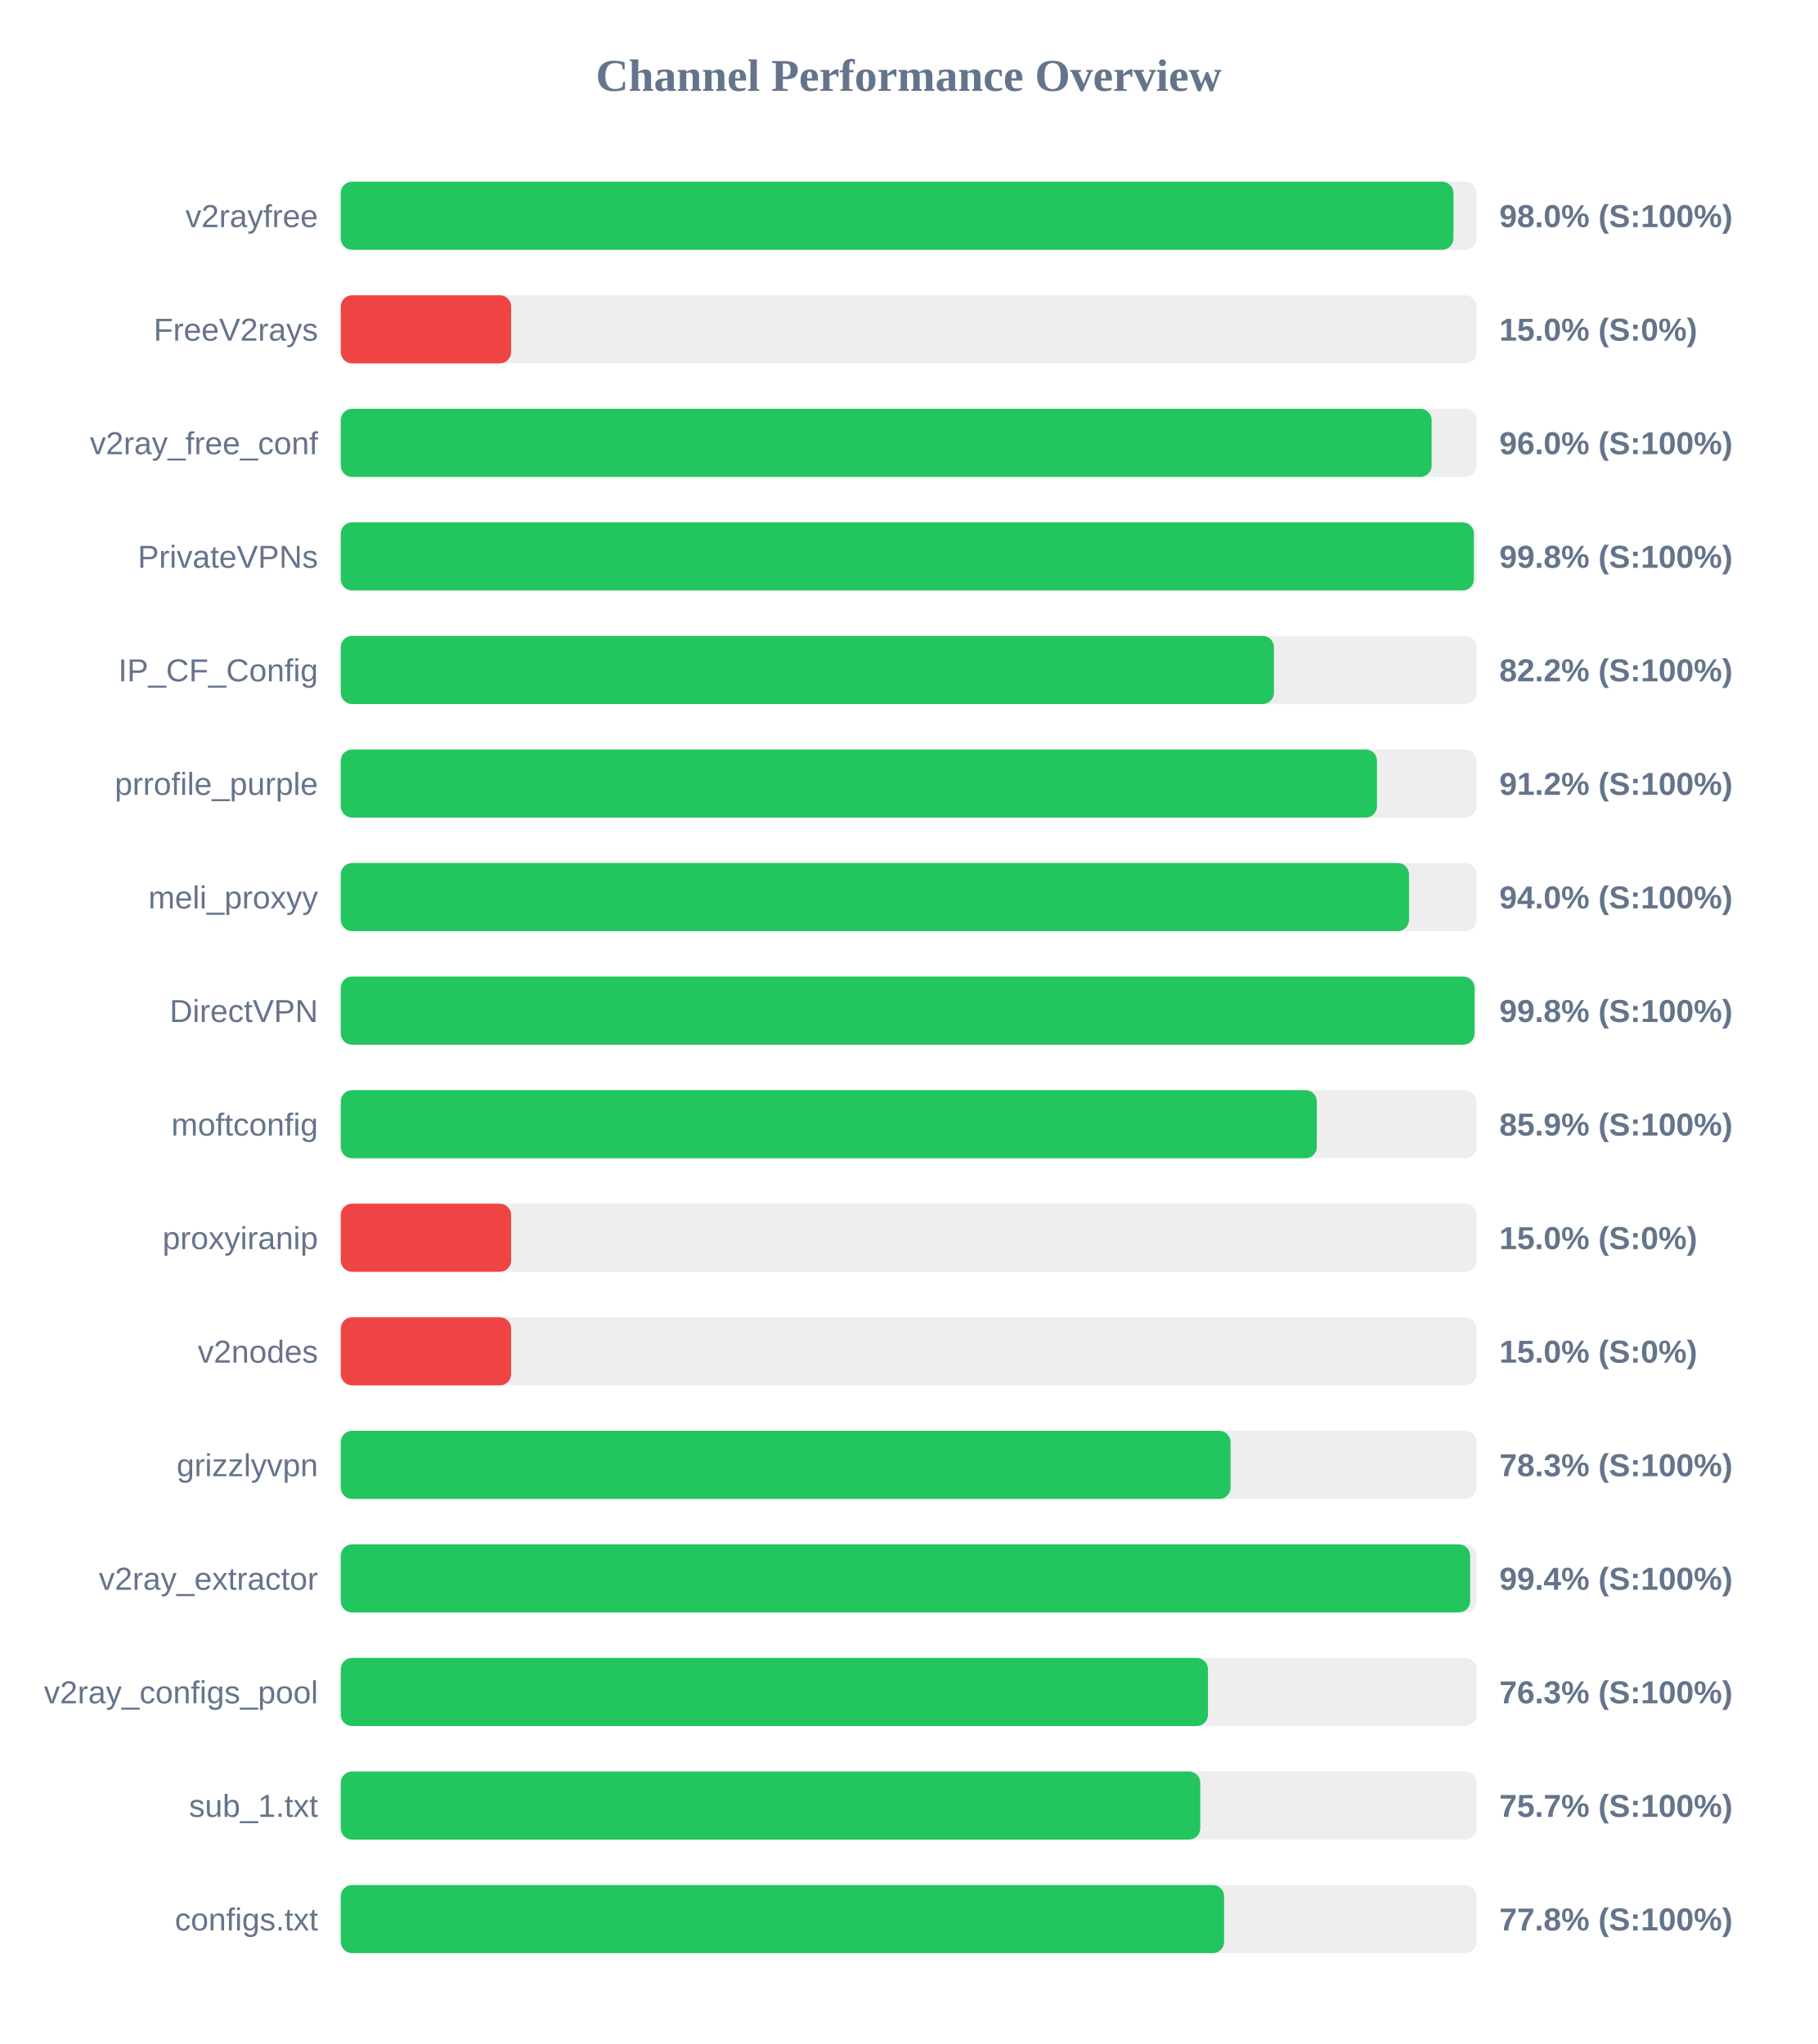
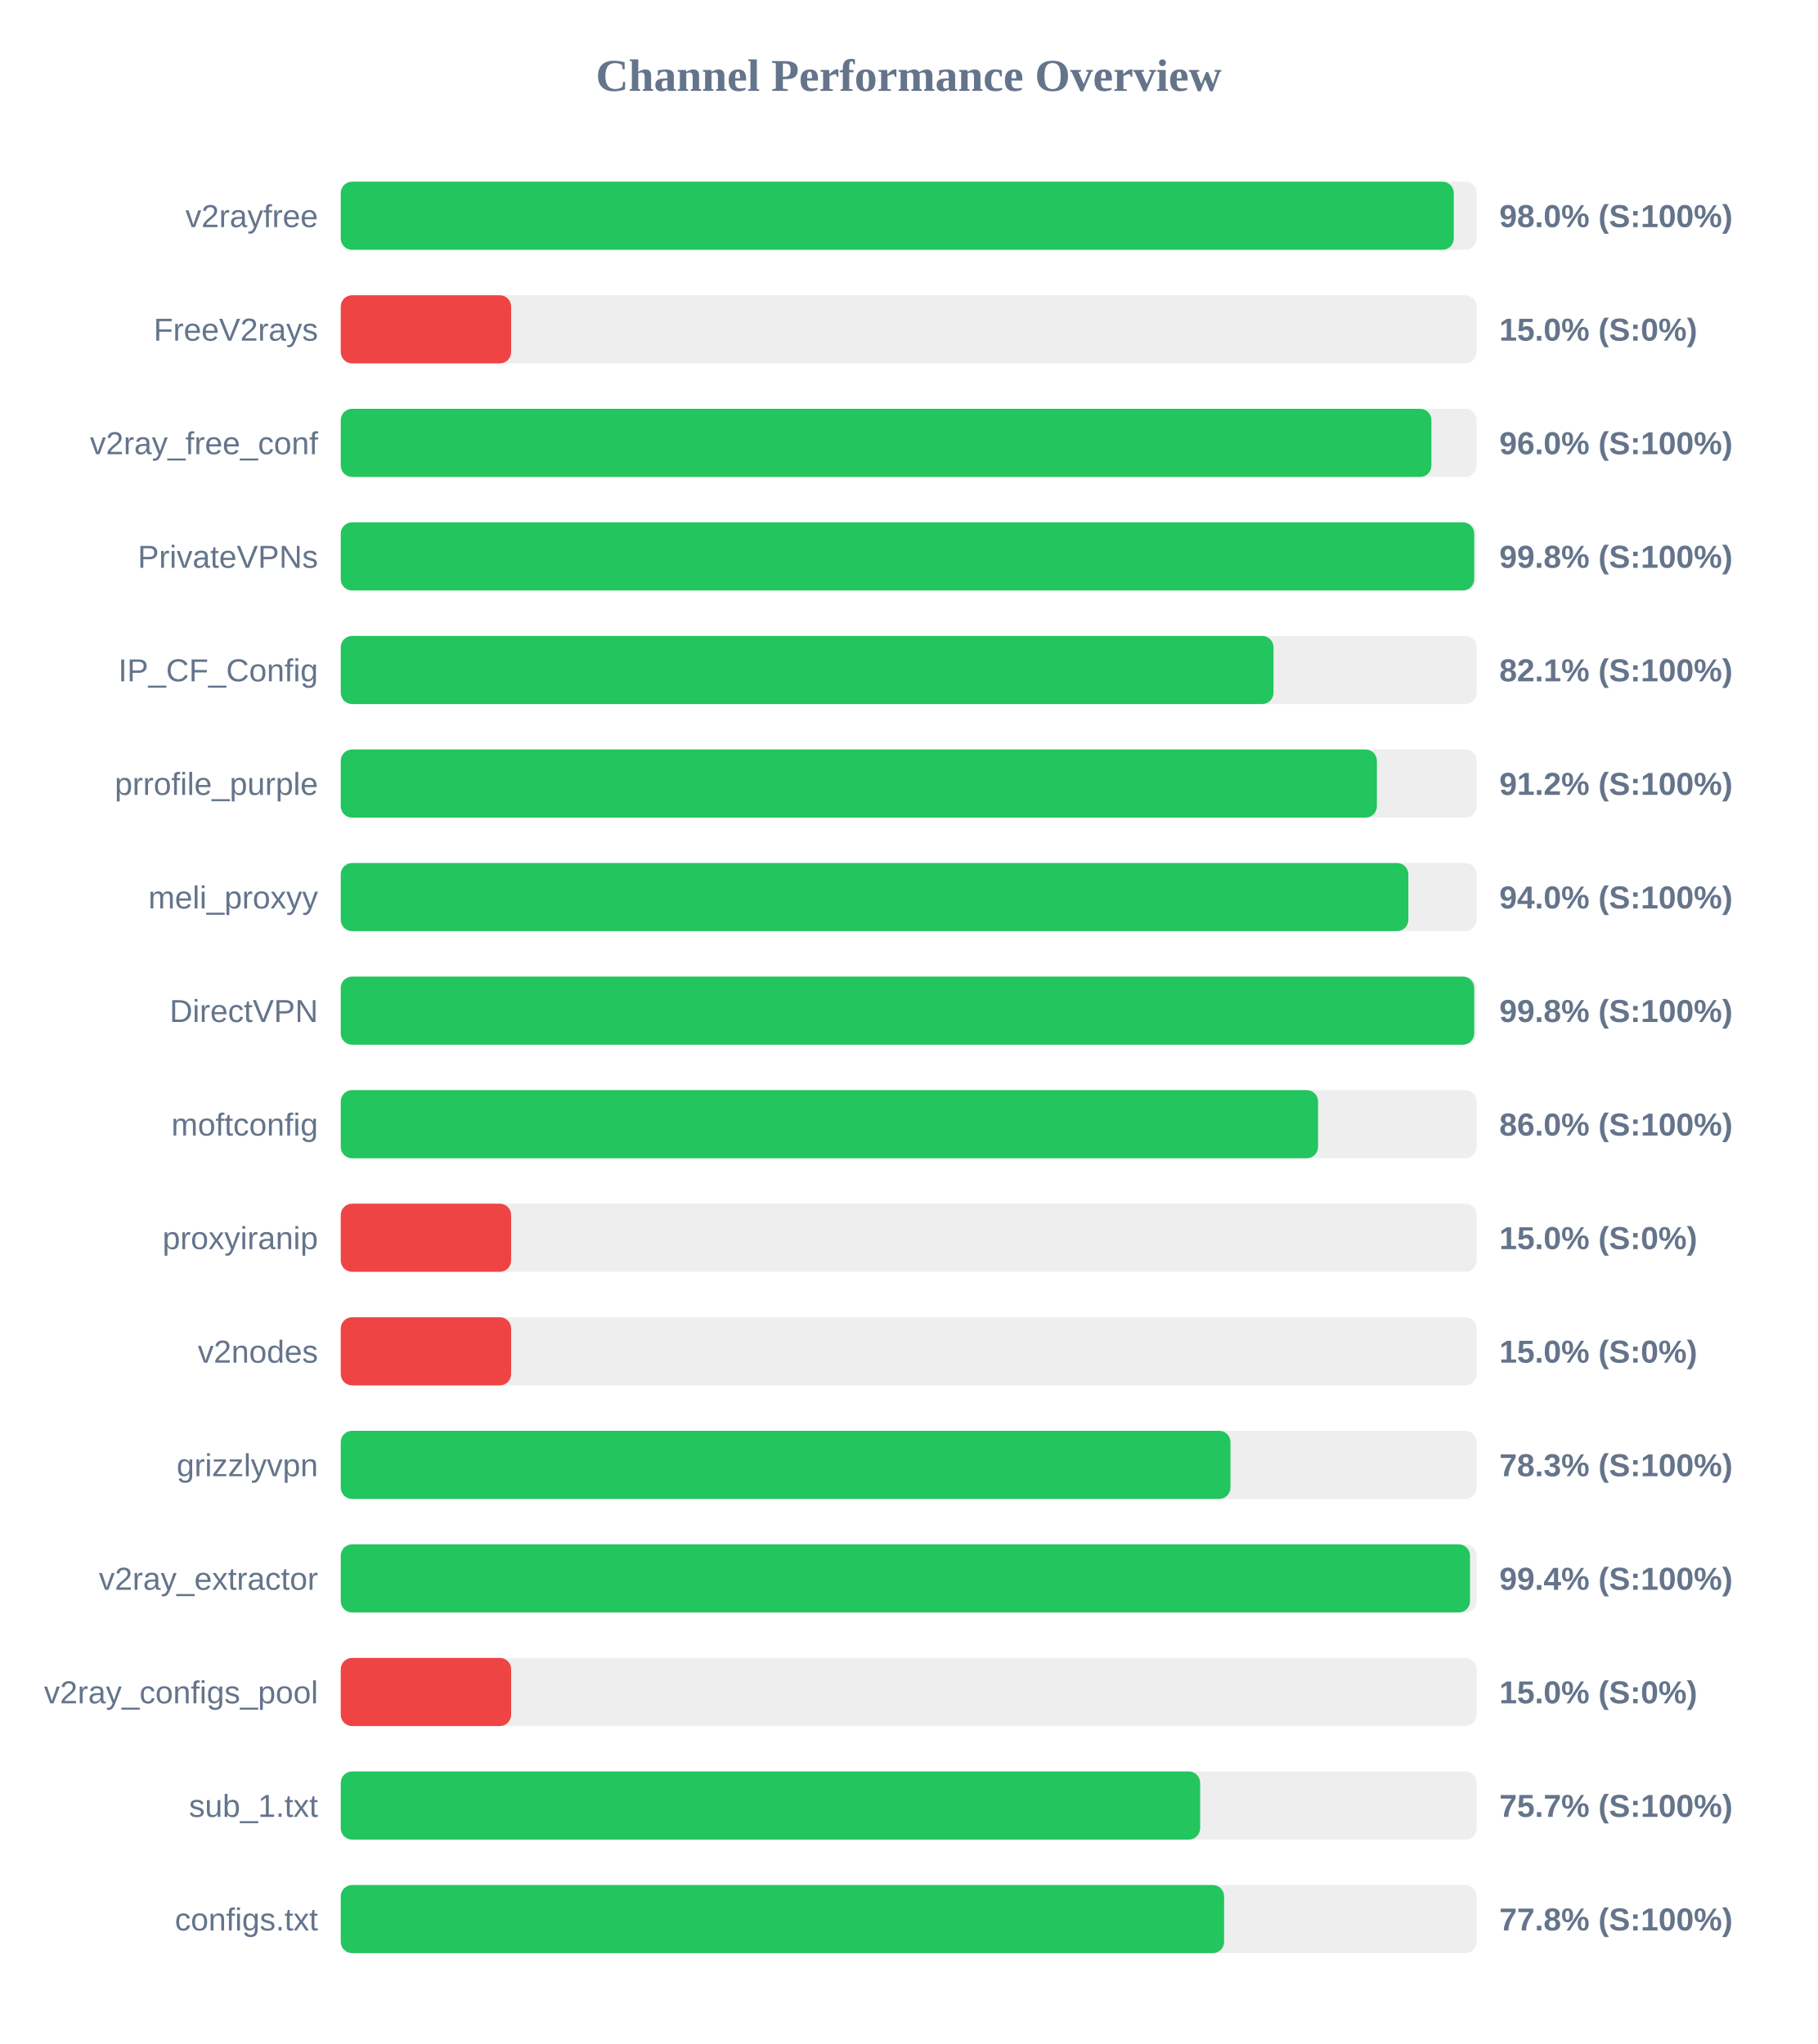
<svg xmlns="http://www.w3.org/2000/svg" width="800" height="900" version="1.1">
  <style>
        .row { font: 14px Arial; fill: #64748b; }
        .score { font: bold 14px Arial; fill: #64748b; }
    </style>
  <text x="400" y="40" text-anchor="middle" font-size="20px" font-weight="bold" fill="#64748b">Channel Performance Overview</text>
  <rect x="150" y="80" width="500" height="30" fill="#eee" rx="5" />
-   <rect x="150" y="80" width="489.8" height="30" fill="#22c55e" rx="5" />
+   <rect x="150" y="80" width="489.95" height="30" fill="#22c55e" rx="5" />
  <text x="140" y="100" text-anchor="end" class="row">v2rayfree</text>
  <text x="660" y="100" text-anchor="start" class="score">98.0% (S:100%)</text>
  <rect x="150" y="130" width="500" height="30" fill="#eee" rx="5" />
  <rect x="150" y="130" width="75.0" height="30" fill="#ef4444" rx="5" />
  <text x="140" y="150" text-anchor="end" class="row">FreeV2rays</text>
  <text x="660" y="150" text-anchor="start" class="score">15.0% (S:0%)</text>
  <rect x="150" y="180" width="500" height="30" fill="#eee" rx="5" />
-   <rect x="150" y="180" width="480.2" height="30" fill="#22c55e" rx="5" />
+   <rect x="150" y="180" width="480.1" height="30" fill="#22c55e" rx="5" />
  <text x="140" y="200" text-anchor="end" class="row">v2ray_free_conf</text>
  <text x="660" y="200" text-anchor="start" class="score">96.0% (S:100%)</text>
  <rect x="150" y="230" width="500" height="30" fill="#eee" rx="5" />
-   <rect x="150" y="230" width="498.8" height="30" fill="#22c55e" rx="5" />
+   <rect x="150" y="230" width="498.95" height="30" fill="#22c55e" rx="5" />
  <text x="140" y="250" text-anchor="end" class="row">PrivateVPNs</text>
  <text x="660" y="250" text-anchor="start" class="score">99.8% (S:100%)</text>
  <rect x="150" y="280" width="500" height="30" fill="#eee" rx="5" />
-   <rect x="150" y="280" width="410.8" height="30" fill="#22c55e" rx="5" />
+   <rect x="150" y="280" width="410.6" height="30" fill="#22c55e" rx="5" />
  <text x="140" y="300" text-anchor="end" class="row">IP_CF_Config</text>
-   <text x="660" y="300" text-anchor="start" class="score">82.2% (S:100%)</text>
+   <text x="660" y="300" text-anchor="start" class="score">82.1% (S:100%)</text>
  <rect x="150" y="330" width="500" height="30" fill="#eee" rx="5" />
-   <rect x="150" y="330" width="456.15" height="30" fill="#22c55e" rx="5" />
+   <rect x="150" y="330" width="456.1" height="30" fill="#22c55e" rx="5" />
  <text x="140" y="350" text-anchor="end" class="row">prrofile_purple</text>
  <text x="660" y="350" text-anchor="start" class="score">91.2% (S:100%)</text>
  <rect x="150" y="380" width="500" height="30" fill="#eee" rx="5" />
-   <rect x="150" y="380" width="470.25" height="30" fill="#22c55e" rx="5" />
+   <rect x="150" y="380" width="469.95" height="30" fill="#22c55e" rx="5" />
  <text x="140" y="400" text-anchor="end" class="row">meli_proxyy</text>
  <text x="660" y="400" text-anchor="start" class="score">94.0% (S:100%)</text>
  <rect x="150" y="430" width="500" height="30" fill="#eee" rx="5" />
-   <rect x="150" y="430" width="499.1" height="30" fill="#22c55e" rx="5" />
+   <rect x="150" y="430" width="498.95" height="30" fill="#22c55e" rx="5" />
  <text x="140" y="450" text-anchor="end" class="row">DirectVPN</text>
  <text x="660" y="450" text-anchor="start" class="score">99.8% (S:100%)</text>
  <rect x="150" y="480" width="500" height="30" fill="#eee" rx="5" />
-   <rect x="150" y="480" width="429.65" height="30" fill="#22c55e" rx="5" />
+   <rect x="150" y="480" width="430.2" height="30" fill="#22c55e" rx="5" />
  <text x="140" y="500" text-anchor="end" class="row">moftconfig</text>
-   <text x="660" y="500" text-anchor="start" class="score">85.9% (S:100%)</text>
+   <text x="660" y="500" text-anchor="start" class="score">86.0% (S:100%)</text>
  <rect x="150" y="530" width="500" height="30" fill="#eee" rx="5" />
  <rect x="150" y="530" width="75.0" height="30" fill="#ef4444" rx="5" />
  <text x="140" y="550" text-anchor="end" class="row">proxyiranip</text>
  <text x="660" y="550" text-anchor="start" class="score">15.0% (S:0%)</text>
  <rect x="150" y="580" width="500" height="30" fill="#eee" rx="5" />
  <rect x="150" y="580" width="75.0" height="30" fill="#ef4444" rx="5" />
  <text x="140" y="600" text-anchor="end" class="row">v2nodes</text>
  <text x="660" y="600" text-anchor="start" class="score">15.0% (S:0%)</text>
  <rect x="150" y="630" width="500" height="30" fill="#eee" rx="5" />
-   <rect x="150" y="630" width="391.7" height="30" fill="#22c55e" rx="5" />
+   <rect x="150" y="630" width="391.65" height="30" fill="#22c55e" rx="5" />
  <text x="140" y="650" text-anchor="end" class="row">grizzlyvpn</text>
  <text x="660" y="650" text-anchor="start" class="score">78.3% (S:100%)</text>
  <rect x="150" y="680" width="500" height="30" fill="#eee" rx="5" />
-   <rect x="150" y="680" width="497.15" height="30" fill="#22c55e" rx="5" />
+   <rect x="150" y="680" width="497.1" height="30" fill="#22c55e" rx="5" />
  <text x="140" y="700" text-anchor="end" class="row">v2ray_extractor</text>
  <text x="660" y="700" text-anchor="start" class="score">99.4% (S:100%)</text>
  <rect x="150" y="730" width="500" height="30" fill="#eee" rx="5" />
-   <rect x="150" y="730" width="381.75" height="30" fill="#22c55e" rx="5" />
+   <rect x="150" y="730" width="75.0" height="30" fill="#ef4444" rx="5" />
  <text x="140" y="750" text-anchor="end" class="row">v2ray_configs_pool</text>
-   <text x="660" y="750" text-anchor="start" class="score">76.3% (S:100%)</text>
+   <text x="660" y="750" text-anchor="start" class="score">15.0% (S:0%)</text>
  <rect x="150" y="780" width="500" height="30" fill="#eee" rx="5" />
-   <rect x="150" y="780" width="378.35" height="30" fill="#22c55e" rx="5" />
+   <rect x="150" y="780" width="378.3" height="30" fill="#22c55e" rx="5" />
  <text x="140" y="800" text-anchor="end" class="row">sub_1.txt</text>
  <text x="660" y="800" text-anchor="start" class="score">75.7% (S:100%)</text>
  <rect x="150" y="830" width="500" height="30" fill="#eee" rx="5" />
  <rect x="150" y="830" width="388.85" height="30" fill="#22c55e" rx="5" />
  <text x="140" y="850" text-anchor="end" class="row">configs.txt</text>
  <text x="660" y="850" text-anchor="start" class="score">77.8% (S:100%)</text>
</svg>
